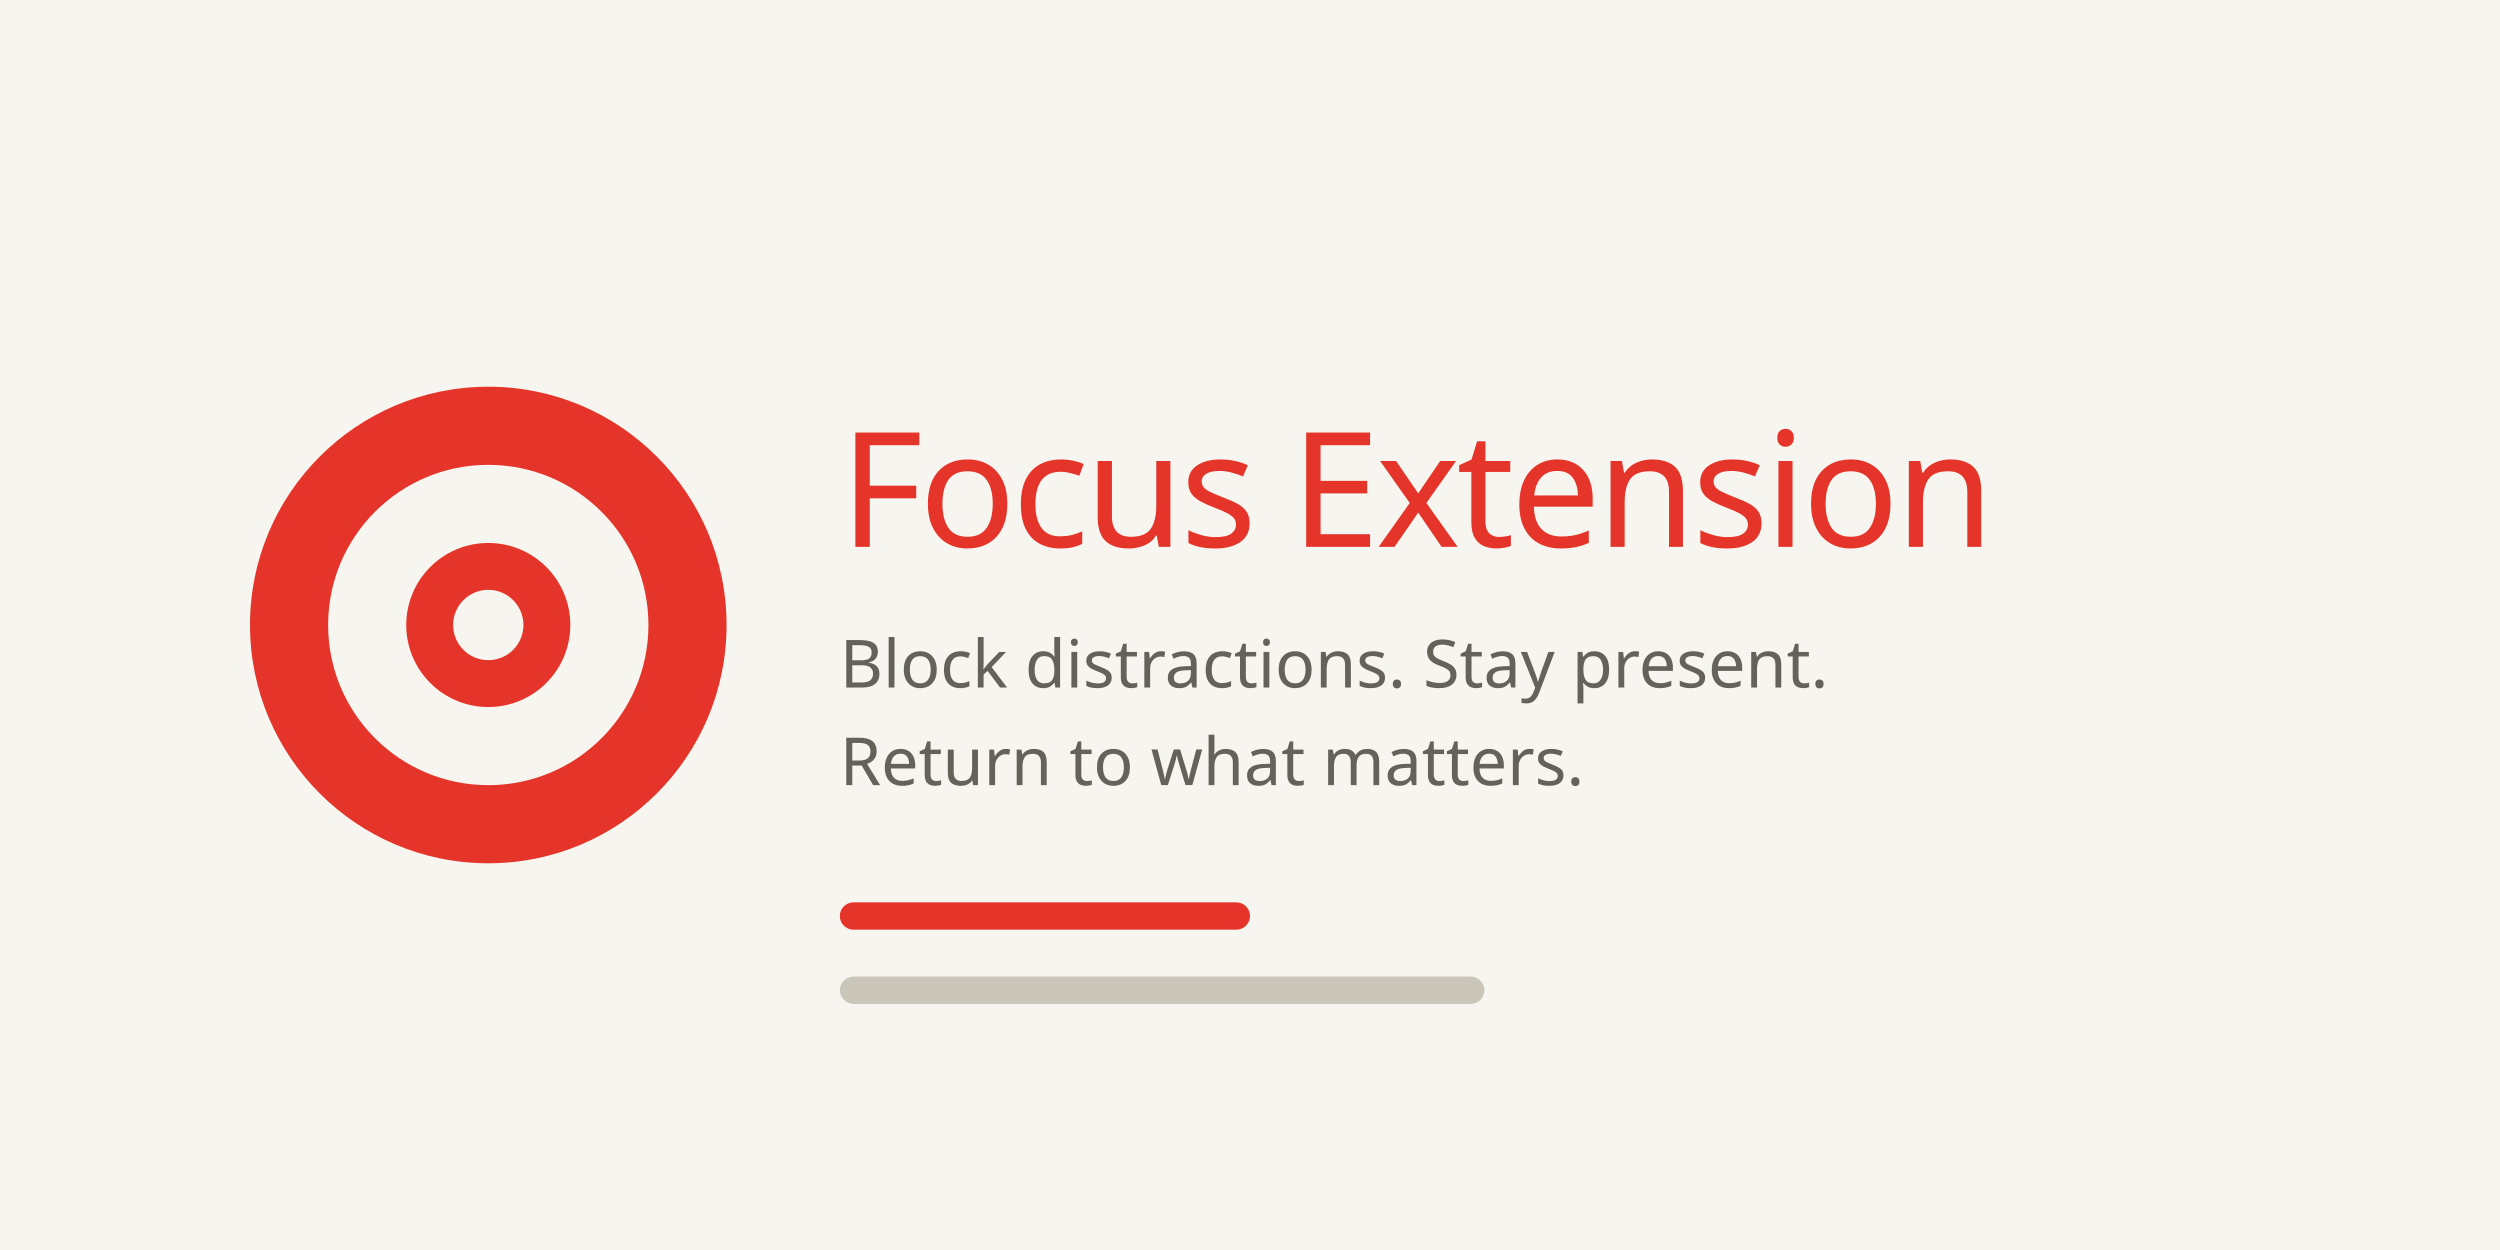
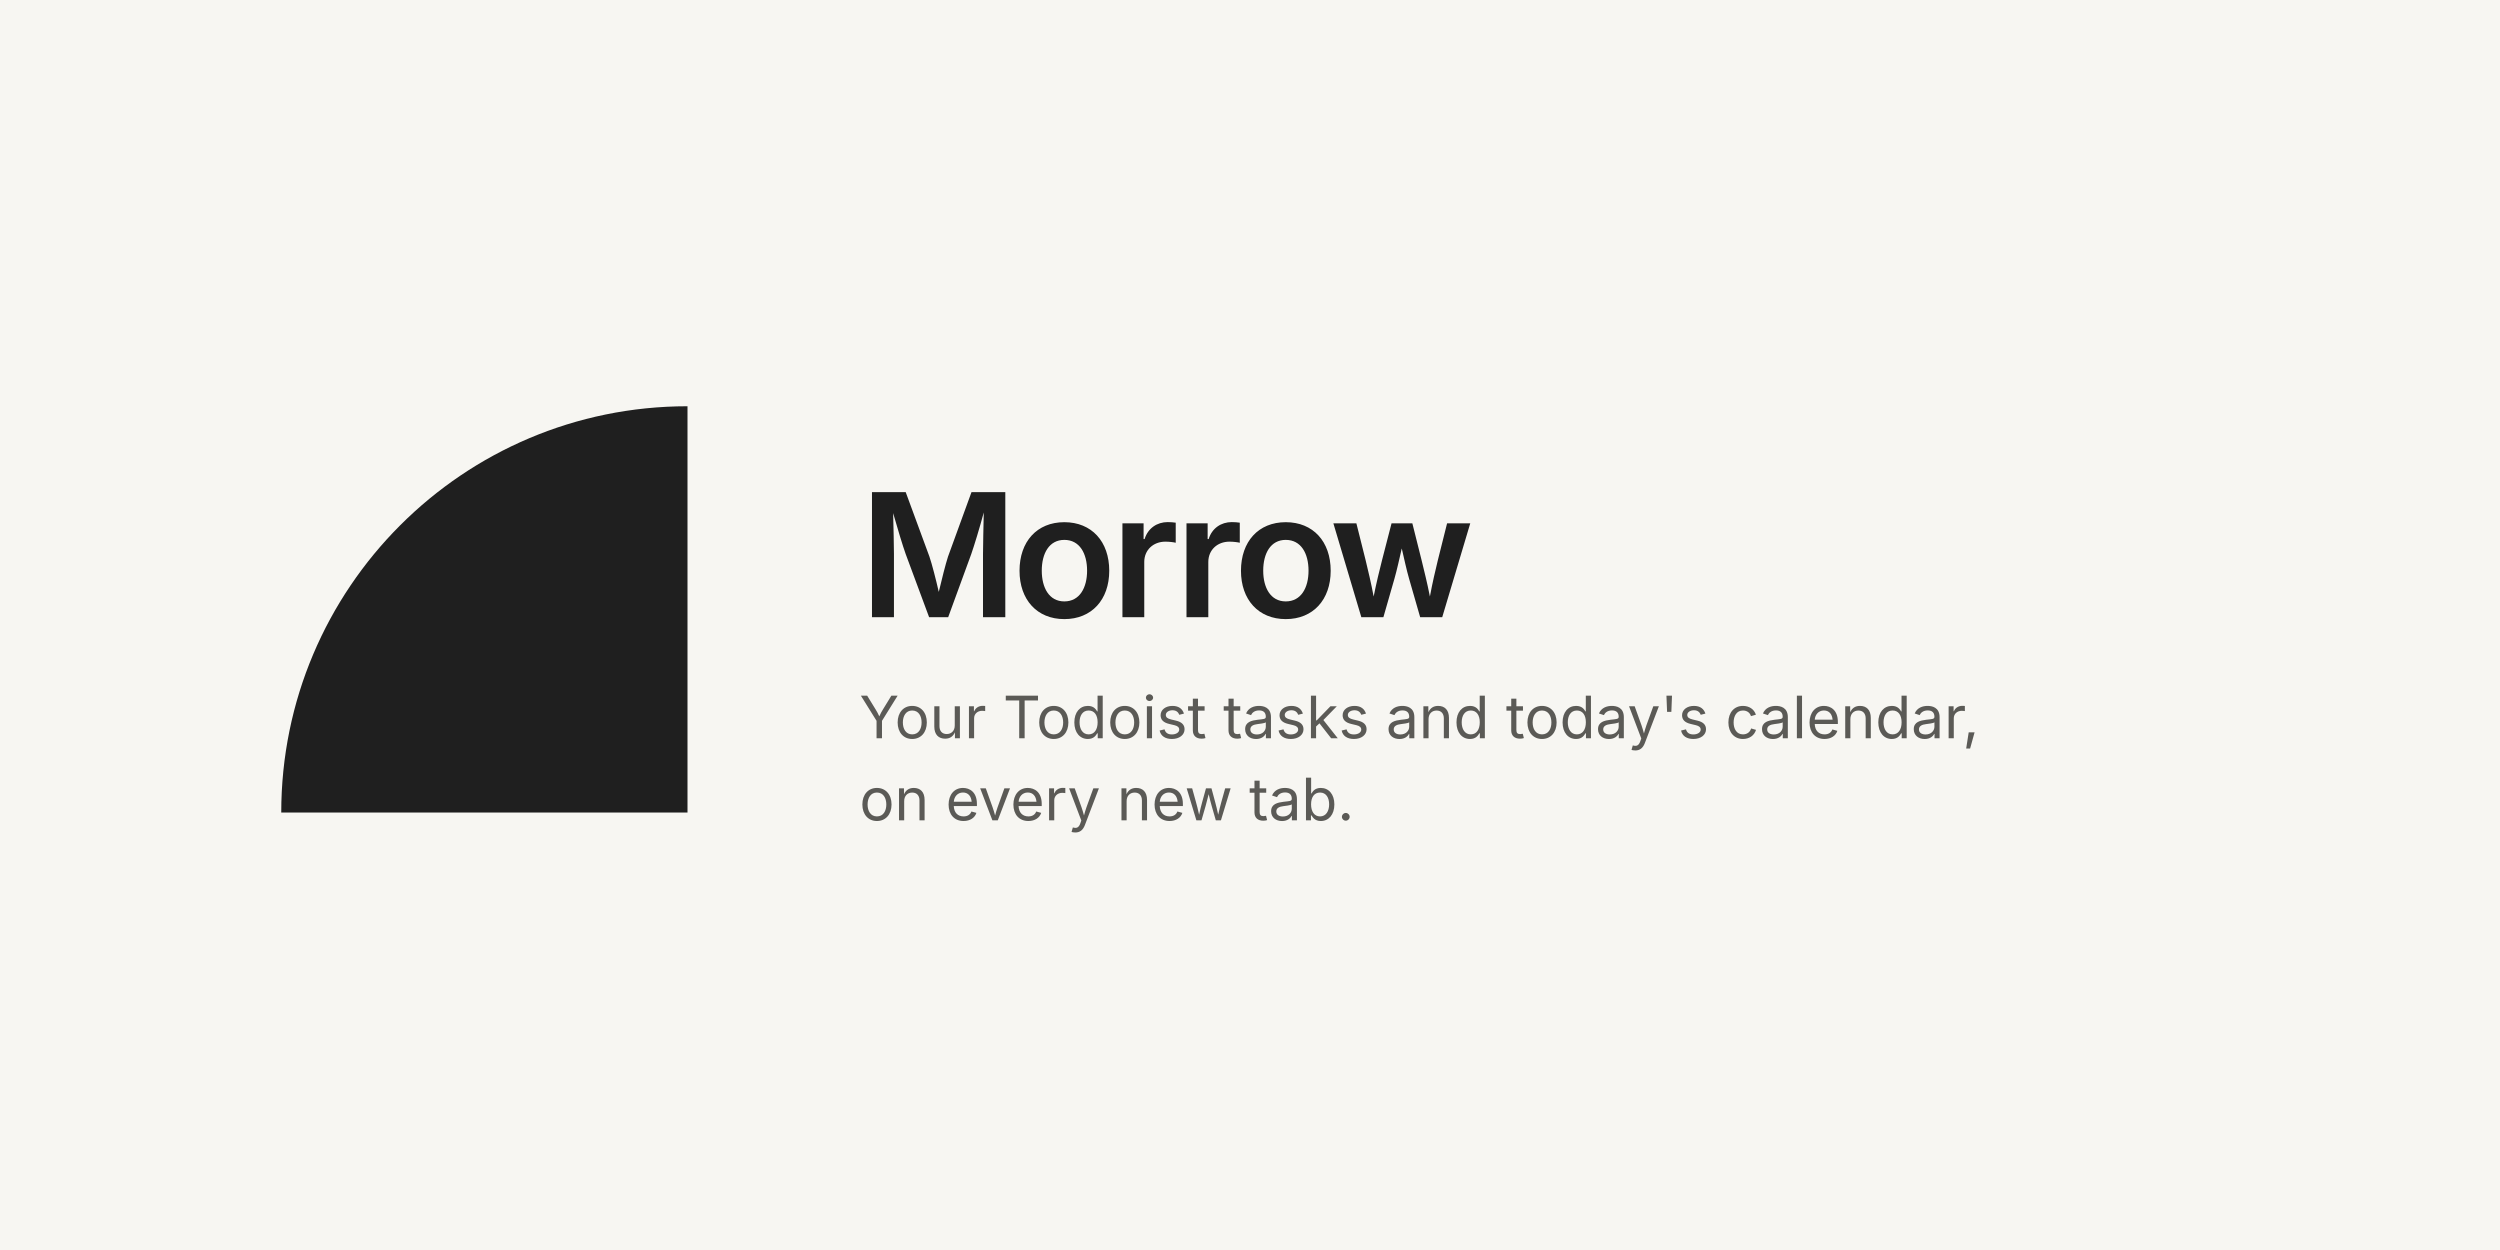
- <svg xmlns="http://www.w3.org/2000/svg" width="1280" height="640" viewBox="0 0 1280 640" fill="none">
-   <rect width="1280" height="640" fill="#F7F5EF" />
-   <circle cx="250" cy="320" r="122" fill="#E5342A" />
-   <circle cx="250" cy="320" r="82" fill="#F7F5EF" />
-   <circle cx="250" cy="320" r="42" fill="#E5342A" />
-   <circle cx="250" cy="320" r="18" fill="#F7F5EF" />
-   <text x="430" y="280" fill="#E5342A" font-family="Hanken Grotesk, sans-serif" font-size="82" font-weight="500" letter-spacing="-2">
-     Focus Extension
-   </text>
-   <text x="430" y="352" fill="#656259" font-family="Hanken Grotesk, sans-serif" font-size="34" font-weight="400">
-     Block distractions. Stay present.
-   </text>
-   <text x="430" y="402" fill="#656259" font-family="Hanken Grotesk, sans-serif" font-size="34" font-weight="400">
-     Return to what matters.
-   </text>
-   <rect x="430" y="462" width="210" height="14" rx="7" fill="#E5342A" />
-   <rect x="430" y="500" width="330" height="14" rx="7" fill="#CBC6BA" />
+ <svg xmlns="http://www.w3.org/2000/svg" width="1280" height="640" viewBox="0 0 1280 640">
+   <rect width="1280" height="640" fill="#F7F6F2" />
+   <path d="M352 416V208A208 208 0 0 0 144 416Z" fill="#1F1F1F" />
+   <text x="440" y="316" fill="#1F1F1F" font-family="Inter, system-ui, sans-serif" font-size="88" font-weight="600" letter-spacing="-3">Morrow</text>
+   <text x="440" y="378" fill="#5B5A56" font-family="Inter, system-ui, sans-serif" font-size="30" font-weight="400">Your Todoist tasks and today's calendar,</text>
+   <text x="440" y="420" fill="#5B5A56" font-family="Inter, system-ui, sans-serif" font-size="30" font-weight="400">on every new tab.</text>
</svg>
